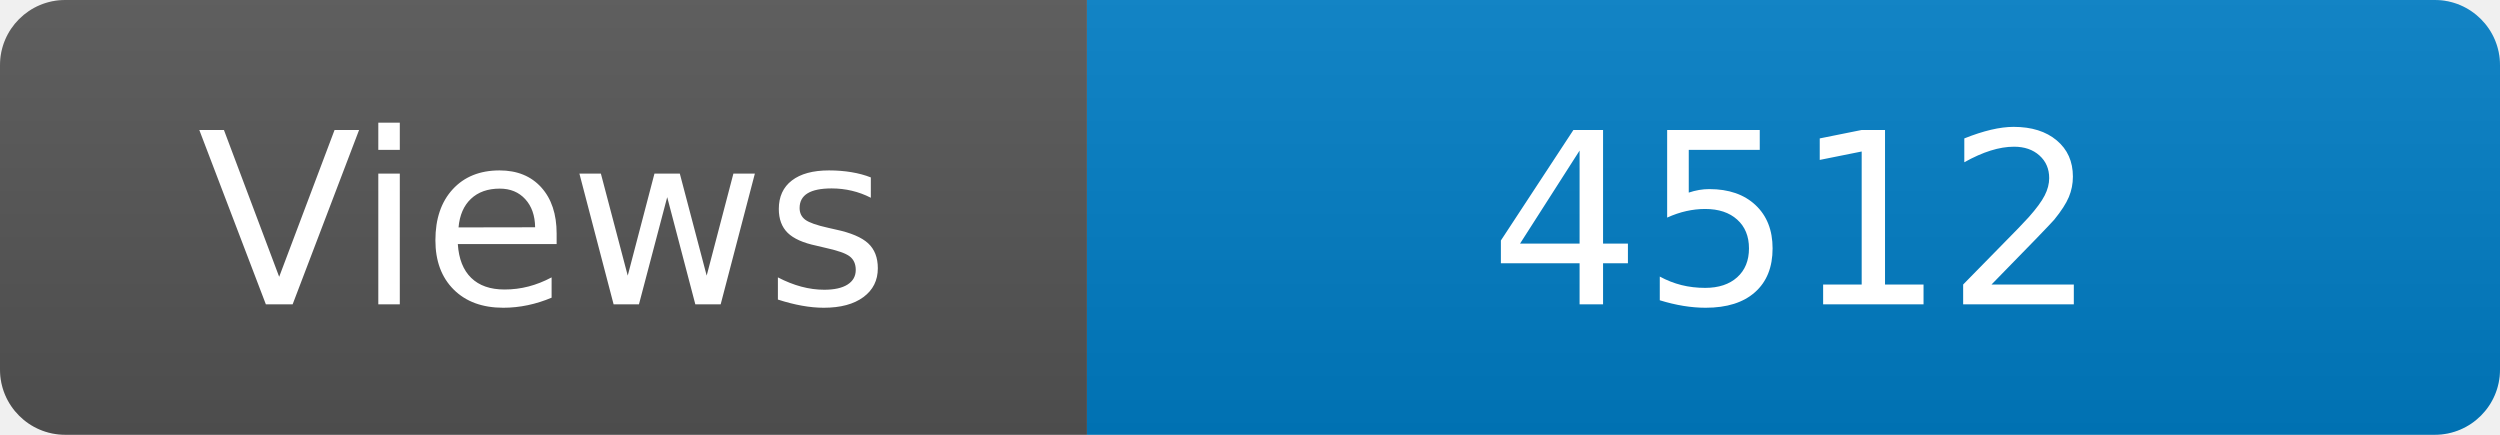
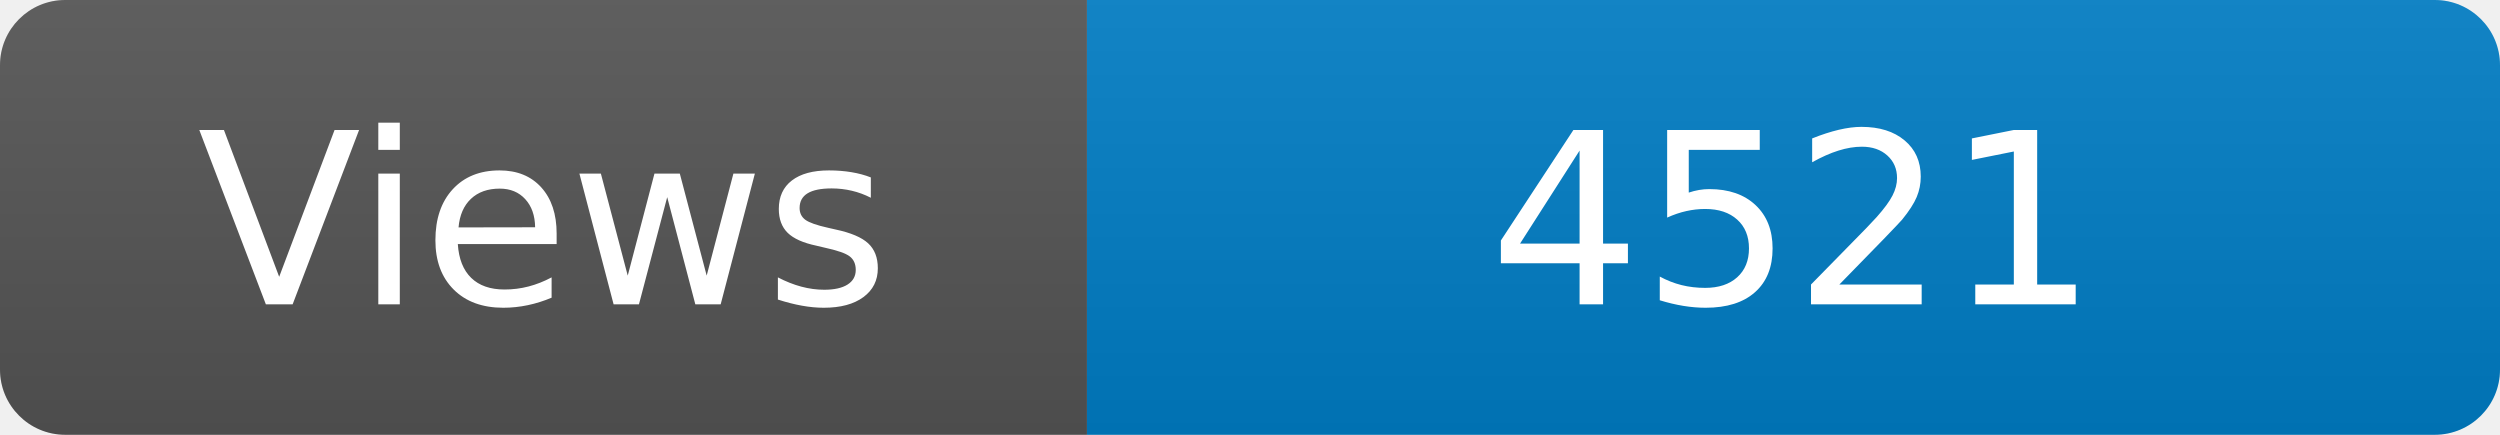
<svg xmlns="http://www.w3.org/2000/svg" width="115" height="20" role="img" aria-label="Maintained?: yes">
  <linearGradient id="s" x2="0" y2="100%">
    <stop offset="0" stop-color="#bbb" stop-opacity=".1" />
    <stop offset="1" stop-opacity=".1" />
  </linearGradient>
  <clipPath id="r">
    <rect width="115" height="20" rx="3" fill="#fff" />
  </clipPath>
  <g clip-path="url(#r)">
    <rect width="50" height="20" fill="#555" />
    <rect x="50" width="160" height="20" fill="#007ec6" />
    <rect width="115" height="20" fill="url(#s)" />
  </g>
  <g fill="#fff" text-anchor="middle" font-family="Verdana,Geneva,DejaVu Sans,sans-serif" font-size="110">
    <text x="250" y="140" transform="scale(.1)" fill="#fff">Views</text>
-     <text x="825" y="140" transform="scale(.1)" fill="#fff">4512</text>
+     <text x="825" y="140" transform="scale(.1)" fill="#fff">4521</text>
  </g>
</svg>
